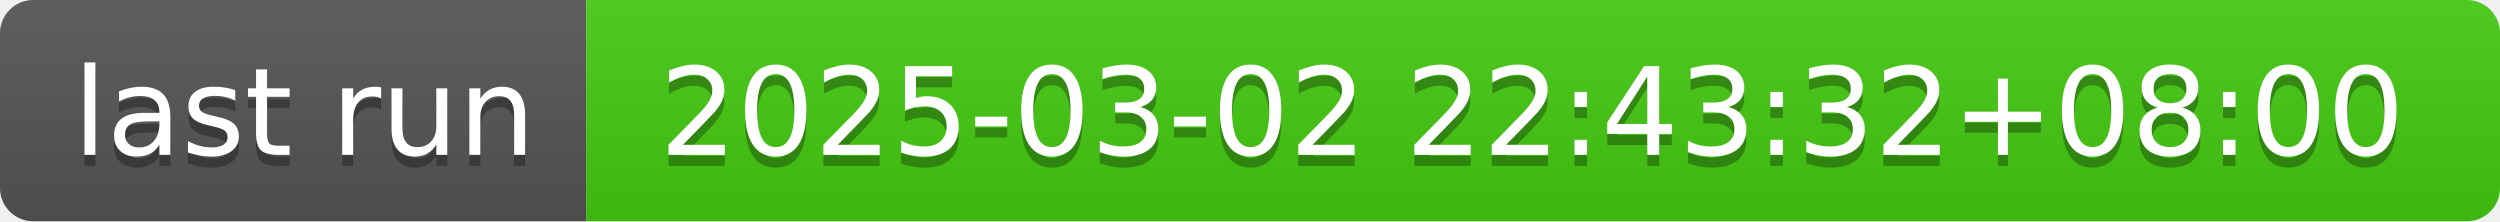
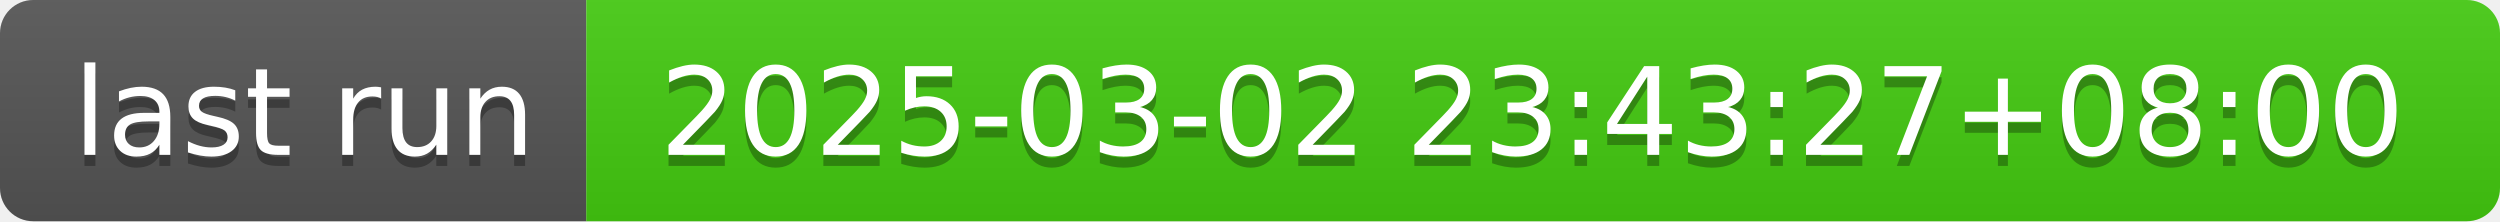
- <svg xmlns="http://www.w3.org/2000/svg" width="226" height="20" role="img" aria-label="last run: 2025-03-02 22:43:32+08:00">
+ <svg xmlns="http://www.w3.org/2000/svg" width="226" height="20" role="img" aria-label="last run: 2025-03-02 23:43:27+08:00">
  <linearGradient id="s" x2="0" y2="100%">
    <stop offset="0" stop-color="#bbb" stop-opacity=".1" />
    <stop offset="1" stop-opacity=".1" />
  </linearGradient>
  <clipPath id="r">
    <rect width="226" height="20" rx="3" fill="#fff" />
  </clipPath>
  <g clip-path="url(#r)">
    <rect width="53" height="20" fill="#555" />
    <rect x="53" width="173" height="20" fill="#4c1" />
    <rect width="226" height="20" fill="url(#s)" />
  </g>
  <g fill="#fff" text-anchor="middle" font-family="Verdana,Geneva,DejaVu Sans,sans-serif" text-rendering="geometricPrecision" font-size="110">
    <text aria-hidden="true" x="275" y="150" fill="#010101" fill-opacity=".3" transform="scale(.1)" textLength="430">last run</text>
    <text x="275" y="140" transform="scale(.1)" fill="#fff" textLength="430">last run</text>
-     <text aria-hidden="true" x="1385" y="150" fill="#010101" fill-opacity=".3" transform="scale(.1)" textLength="1630">2025-03-02 22:43:32+08:00</text>
-     <text x="1385" y="140" transform="scale(.1)" fill="#fff" textLength="1630">2025-03-02 22:43:32+08:00</text>
+     <text aria-hidden="true" x="1385" y="150" fill="#010101" fill-opacity=".3" transform="scale(.1)" textLength="1630">2025-03-02 23:43:27+08:00</text>
+     <text x="1385" y="140" transform="scale(.1)" fill="#fff" textLength="1630">2025-03-02 23:43:27+08:00</text>
  </g>
</svg>
